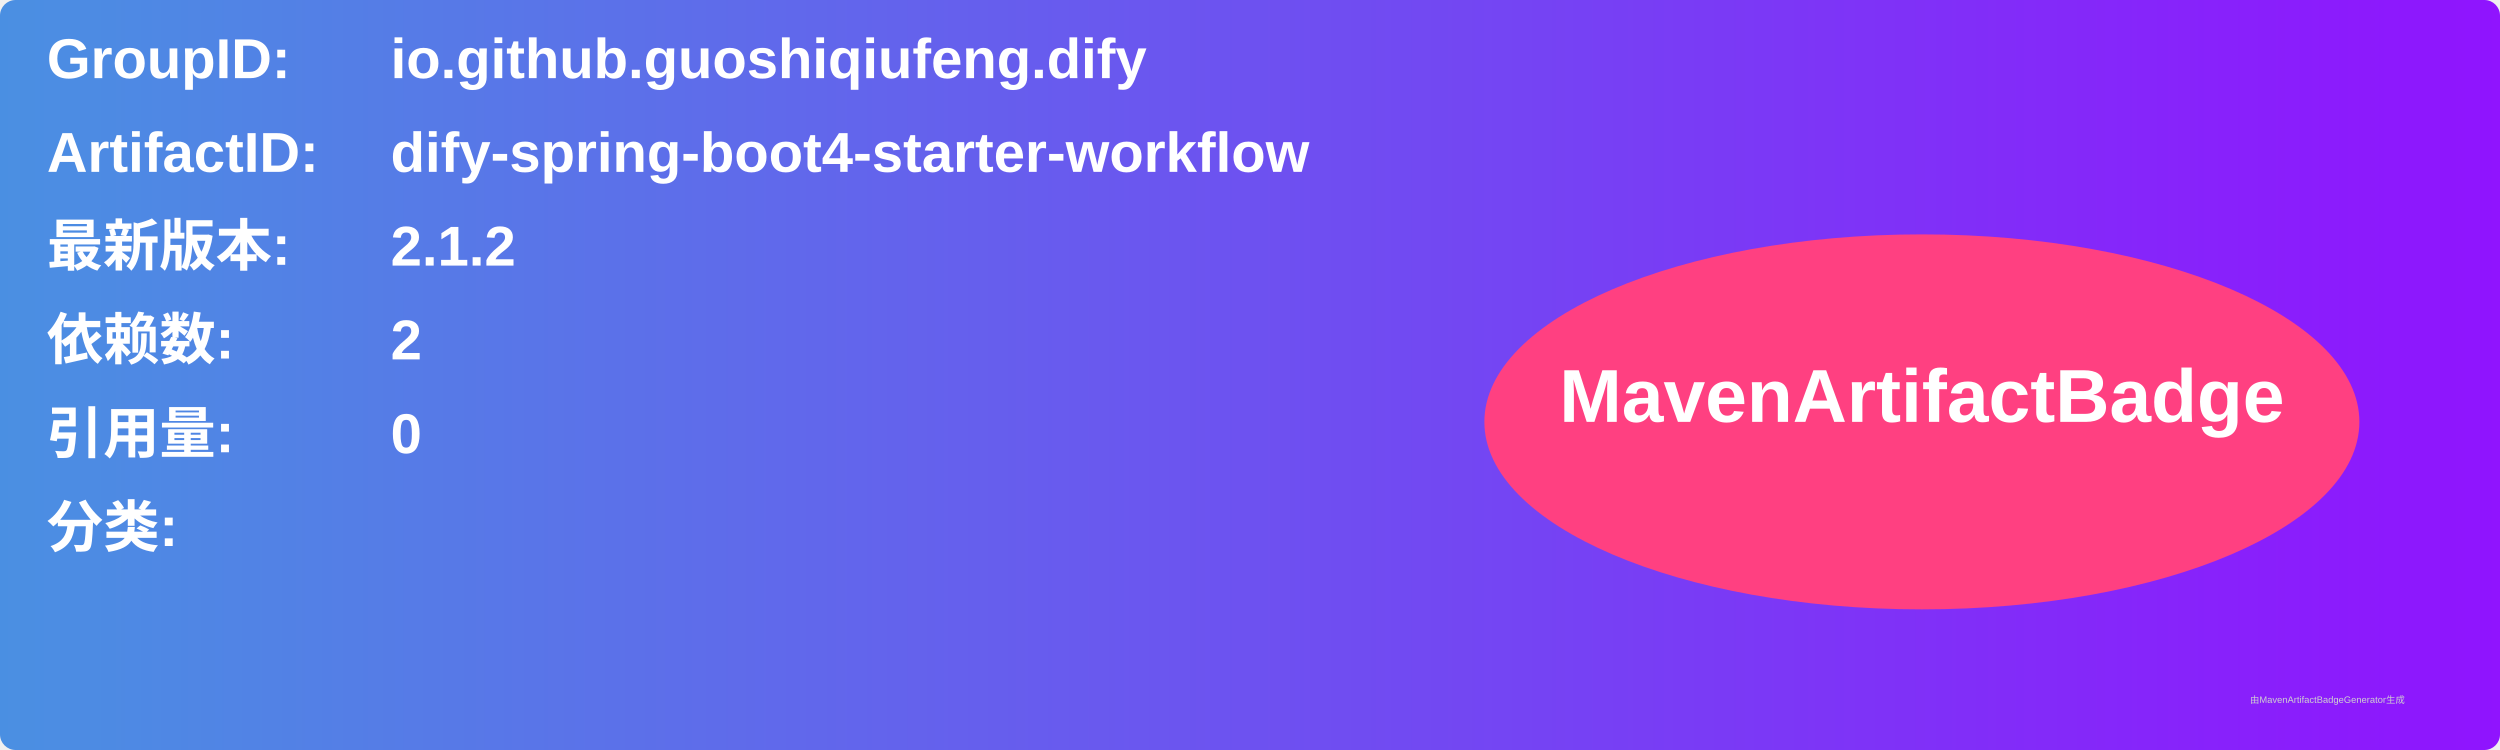
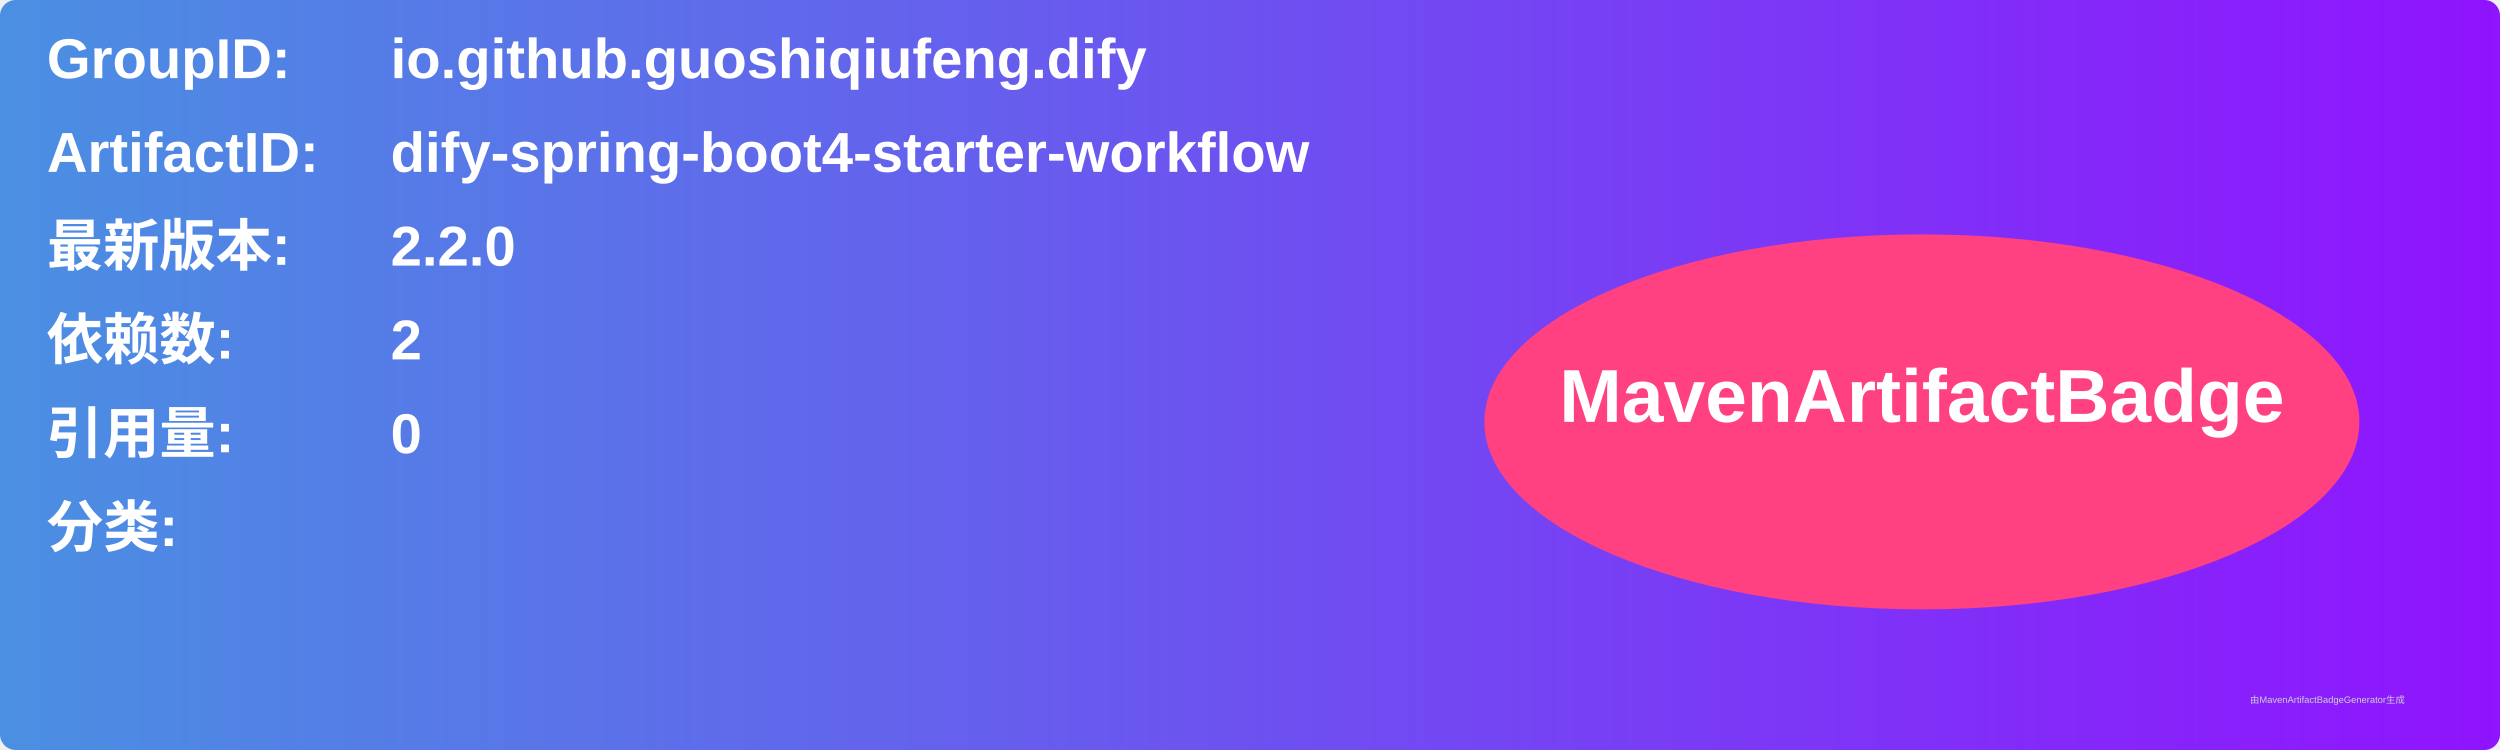
<svg xmlns="http://www.w3.org/2000/svg" width="800" height="240" viewBox="0 0 800 240">
  <linearGradient id="grad" x1="0%" y1="0%" x2="100%" y2="0%">
    <stop offset="0%" stop-color="#4a90e2" />
    <stop offset="100%" stop-color="#9013fe" />
  </linearGradient>
  <rect width="100%" height="100%" rx="5" ry="5" fill="url(#grad)" />
  <g transform="translate(15, 15)">
    <text x="0" y="10" font-family="Arial" font-size="18" fill="white" font-weight="bold" width="260">GroupID:</text>
    <text x="110" y="10" font-family="Arial" font-size="18" fill="white" font-weight="bold" width="460">io.github.guoshiqiufeng.dify</text>
    <text x="0" y="40" font-family="Arial" font-size="18" fill="white" font-weight="bold" width="260">ArtifactID:</text>
    <text x="110" y="40" font-family="Arial" font-size="18" fill="white" font-weight="bold" width="460">dify-spring-boot4-starter-workflow</text>
    <text x="0" y="70" font-family="Arial" font-size="18" fill="white" font-weight="bold">最新版本:</text>
    <text x="110" y="70" font-family="Arial" font-size="18" fill="white" font-weight="bold">
-       <tspan font-weight="bold">2.1.2</tspan>
+       <tspan font-weight="bold">2.2.0</tspan>
    </text>
    <text x="0" y="100" font-family="Arial" font-size="18" fill="white" font-weight="bold">依赖数: </text>
    <text x="110" y="100" font-family="Arial" font-size="18" fill="white">
      <tspan font-weight="bold">2</tspan>
    </text>
    <text x="0" y="130" font-family="Arial" font-size="18" fill="white" font-weight="bold">引用量: </text>
    <text x="110" y="130" font-family="Arial" font-size="18" fill="white">
      <tspan font-weight="bold">0</tspan>
    </text>
    <text x="0" y="160" font-family="Arial" font-size="18" fill="white" font-weight="bold">分类:</text>
    <text x="10" y="190" font-family="Arial" font-size="10" fill="white">
      <tspan font-weight="bold" />
    </text>
    <ellipse cx="600" cy="120" rx="140" ry="60" fill="#ff4081" />
    <text x="600" y="120" text-anchor="middle" font-family="Arial" font-size="24" fill="white" font-weight="bold">MavenArtifactBadge</text>
  </g>
  <text x="720" y="225" font-family="Arial" font-size="3" fill="#d0d0d0">由MavenArtifactBadgeGenerator生成</text>
</svg>
